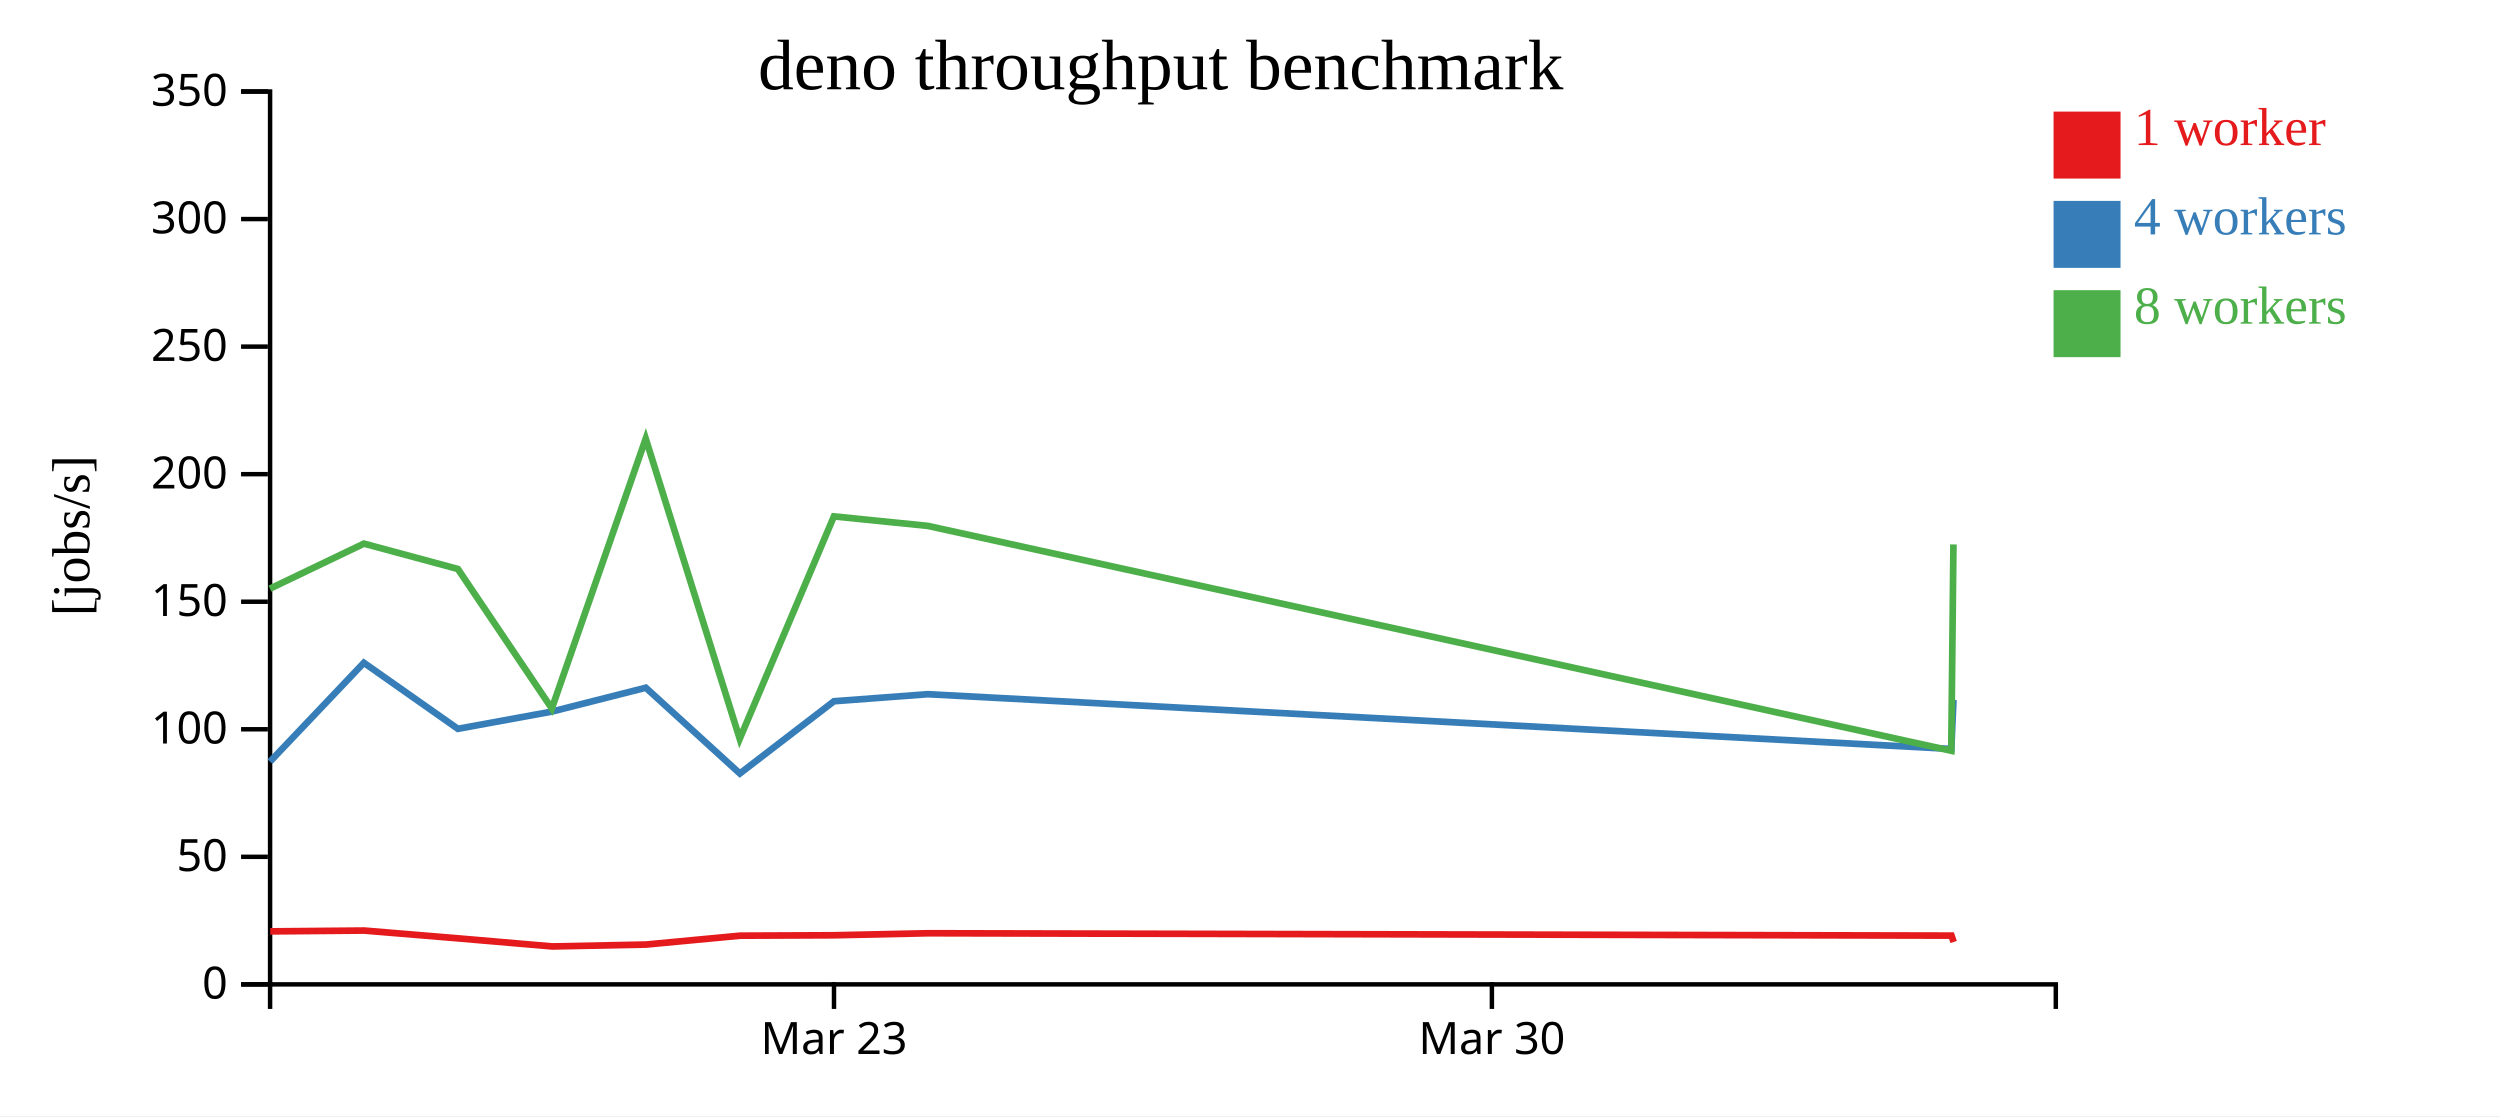
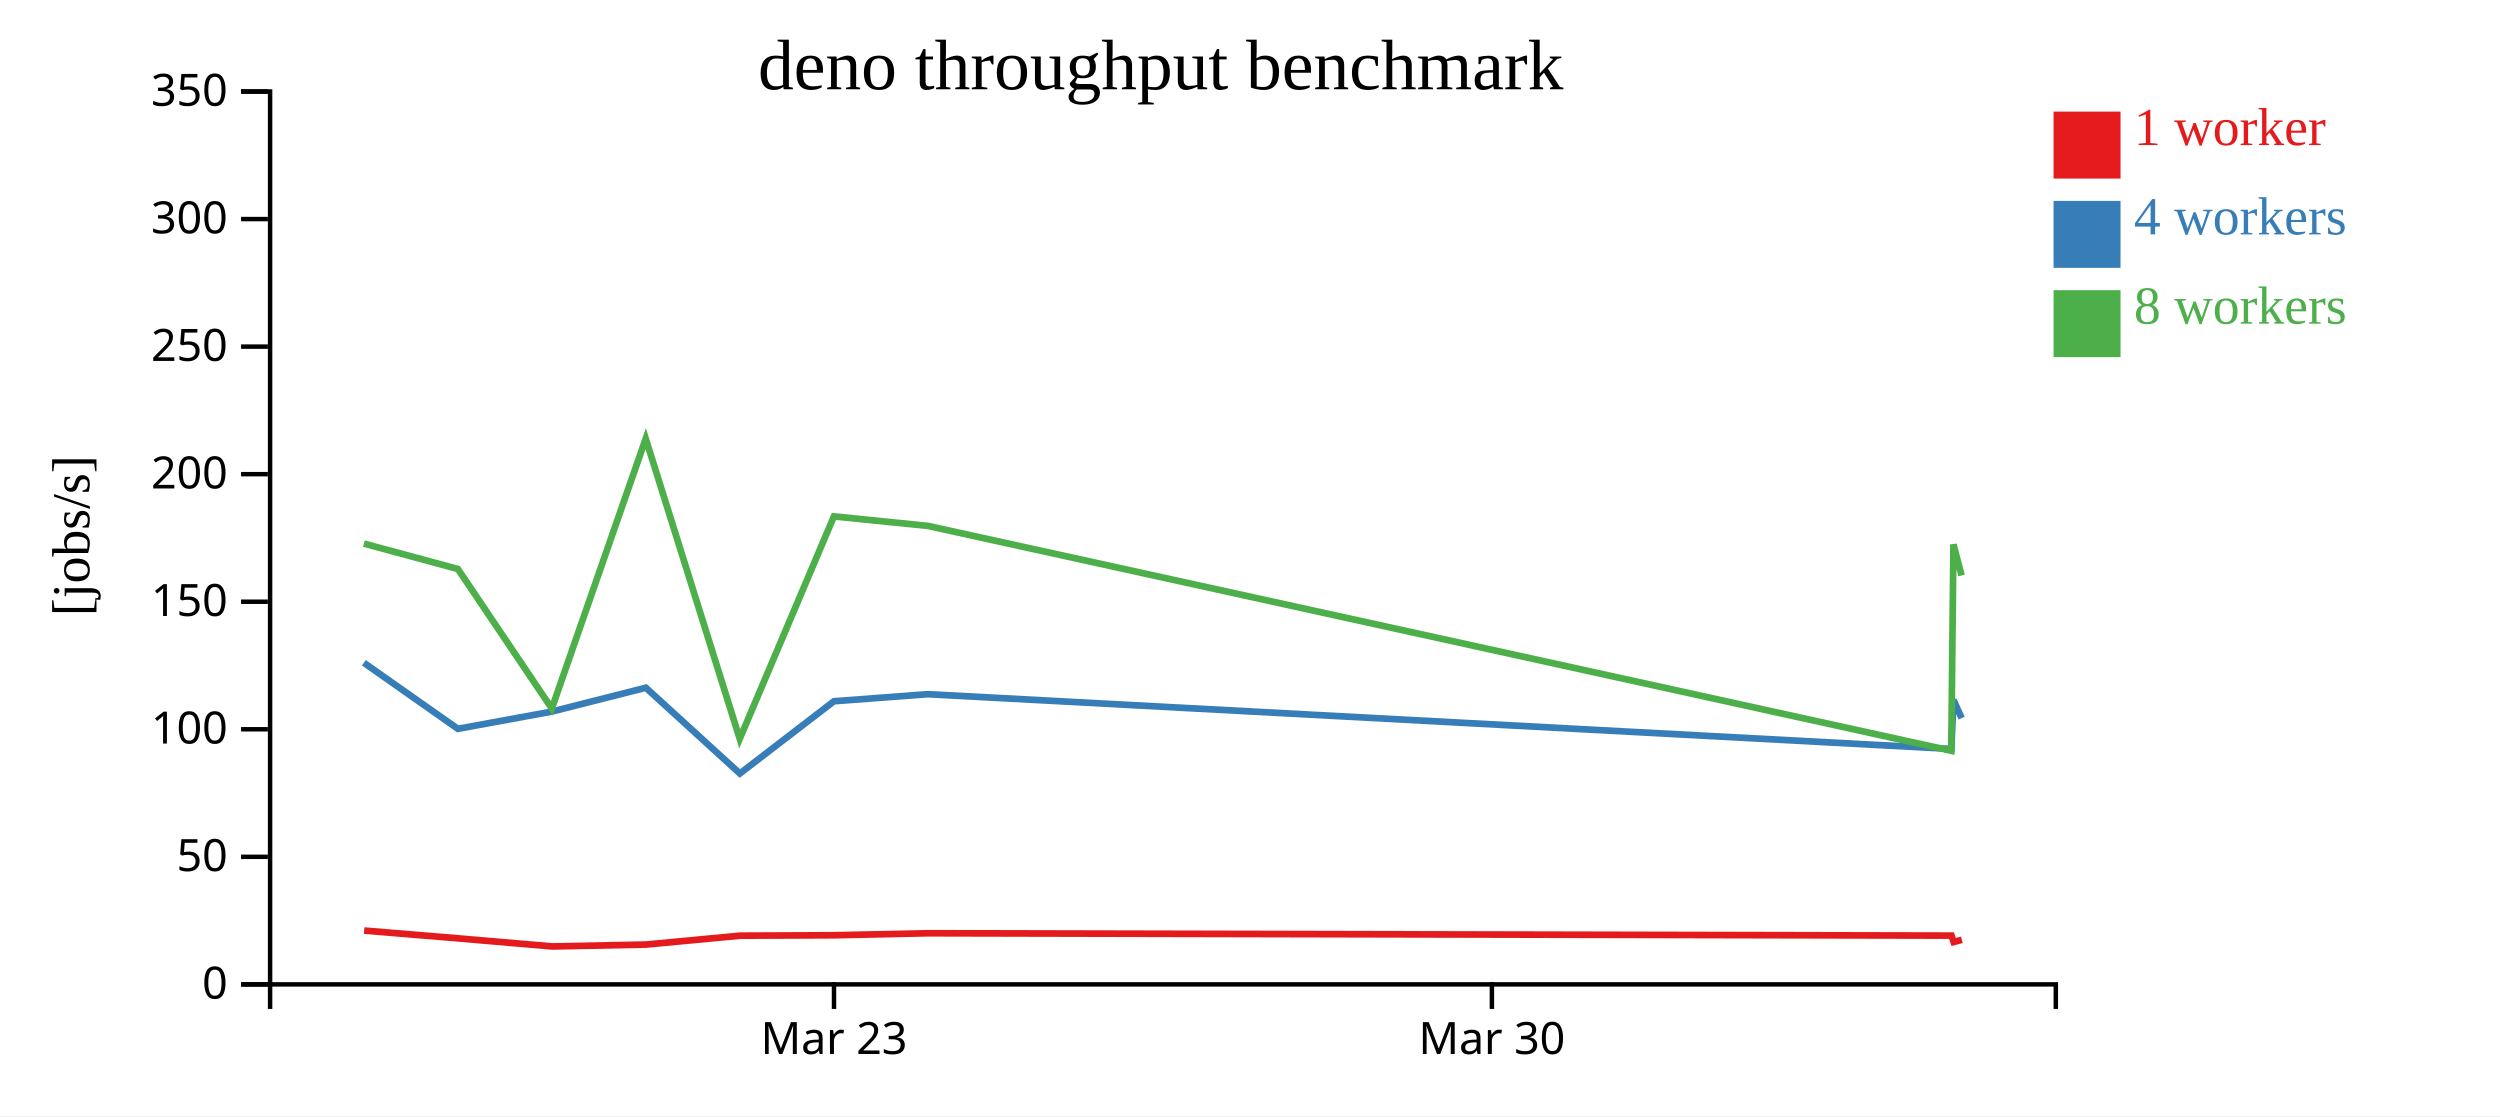
<svg xmlns="http://www.w3.org/2000/svg" width="560" height="250">
  <rect width="100%" height="100%" fill="white" />
  <g transform="translate(60,20)">
    <g transform="translate(0,200)" fill="none" font-size="10" font-family="sans-serif" text-anchor="middle">
      <path class="domain" stroke="currentColor" d="M0.5,6V0.5H400.5V6" />
      <g class="tick" opacity="1" transform="translate(126.8158,0)">
        <line stroke="currentColor" y2="6" />
        <text fill="currentColor" y="9" dy="0.71em">Mar 23</text>
      </g>
      <g class="tick" opacity="1" transform="translate(274.1842,0)">
        <line stroke="currentColor" y2="6" />
        <text fill="currentColor" y="9" dy="0.71em">Mar 30</text>
      </g>
    </g>
    <g fill="none" font-size="10" font-family="sans-serif" text-anchor="end">
      <path class="domain" stroke="currentColor" d="M-6,200.5H0.5V0.5H-6" />
      <g class="tick" opacity="1" transform="translate(0,200.5)">
        <line stroke="currentColor" x2="-6" />
        <text fill="currentColor" x="-9" dy="0.32em">0</text>
      </g>
      <g class="tick" opacity="1" transform="translate(0,171.9286)">
        <line stroke="currentColor" x2="-6" />
        <text fill="currentColor" x="-9" dy="0.32em">50</text>
      </g>
      <g class="tick" opacity="1" transform="translate(0,143.3571)">
        <line stroke="currentColor" x2="-6" />
        <text fill="currentColor" x="-9" dy="0.32em">100</text>
      </g>
      <g class="tick" opacity="1" transform="translate(0,114.7857)">
        <line stroke="currentColor" x2="-6" />
        <text fill="currentColor" x="-9" dy="0.32em">150</text>
      </g>
      <g class="tick" opacity="1" transform="translate(0,86.21429)">
        <line stroke="currentColor" x2="-6" />
        <text fill="currentColor" x="-9" dy="0.32em">200</text>
      </g>
      <g class="tick" opacity="1" transform="translate(0,57.64286)">
        <line stroke="currentColor" x2="-6" />
        <text fill="currentColor" x="-9" dy="0.32em">250</text>
      </g>
      <g class="tick" opacity="1" transform="translate(0,29.07143)">
        <line stroke="currentColor" x2="-6" />
        <text fill="currentColor" x="-9" dy="0.32em">300</text>
      </g>
      <g class="tick" opacity="1" transform="translate(0,0.5)">
        <line stroke="currentColor" x2="-6" />
        <text fill="currentColor" x="-9" dy="0.32em">350</text>
      </g>
    </g>
    <text text-anchor="middle" style="font-size: 12px" transform="rotate(-90)" y="-40" x="-100">[jobs/s]</text>
    <text text-anchor="middle" style="font-size: 16px" y="0" x="200">deno throughput benchmark</text>
-     <path class="line" fill="none" stroke="#e41a1c" stroke-width="1.5" d="M0.531,188.626L21.571,188.446L42.61,190.19L63.676,192.001L84.718,191.58L105.772,189.593L126.84,189.499L147.876,189.048L377.133,189.577L377.623,191.007" />
-     <path class="line" fill="none" stroke="#377eb8" stroke-width="1.5" d="M0.479,150.608L21.505,128.464L42.56,143.254L63.61,139.395L84.662,134.051L105.728,153.264L126.803,137.081L147.839,135.5L377.092,147.767L377.574,136.794" />
-     <path class="line" fill="none" stroke="#4daf4a" stroke-width="1.5" d="M0.472,111.853L21.519,101.771L42.566,107.456L63.606,138.705L84.643,78.264L105.7,145.488L126.796,95.674L147.83,97.801L377.082,148.174L377.568,101.951" />
+     <path class="line" fill="none" stroke="#e41a1c" stroke-width="1.5" d="M21.571,188.446L42.61,190.19L63.676,192.001L84.718,191.58L105.772,189.593L126.84,189.499L147.876,189.048L377.133,189.577L377.623,191.007L379.46,190.518" />
+     <path class="line" fill="none" stroke="#377eb8" stroke-width="1.5" d="M21.505,128.464L42.56,143.254L63.61,139.395L84.662,134.051L105.728,153.264L126.803,137.081L147.839,135.5L377.092,147.767L377.574,136.794L379.404,140.866" />
+     <path class="line" fill="none" stroke="#4daf4a" stroke-width="1.5" d="M21.519,101.771L42.566,107.456L63.606,138.705L84.643,78.264L105.7,145.488L126.796,95.674L147.83,97.801L377.082,148.174L377.568,101.951L379.398,108.911" />
    <rect class="dot" x="400" y="5" width="15" height="15" style="fill: #e41a1c;" />
    <rect class="dot" x="400" y="25" width="15" height="15" style="fill: #377eb8;" />
    <rect class="dot" x="400" y="45" width="15" height="15" style="fill: #4daf4a;" />
    <text class="label" x="418" y="12.5" style="fill: #e41a1c; alignment-baseline: middle;" text-anchor="left">1 worker</text>
    <text class="label" x="418" y="32.5" style="fill: #377eb8; alignment-baseline: middle;" text-anchor="left">4 workers</text>
    <text class="label" x="418" y="52.5" style="fill: #4daf4a; alignment-baseline: middle;" text-anchor="left">8 workers</text>
  </g>
</svg>
